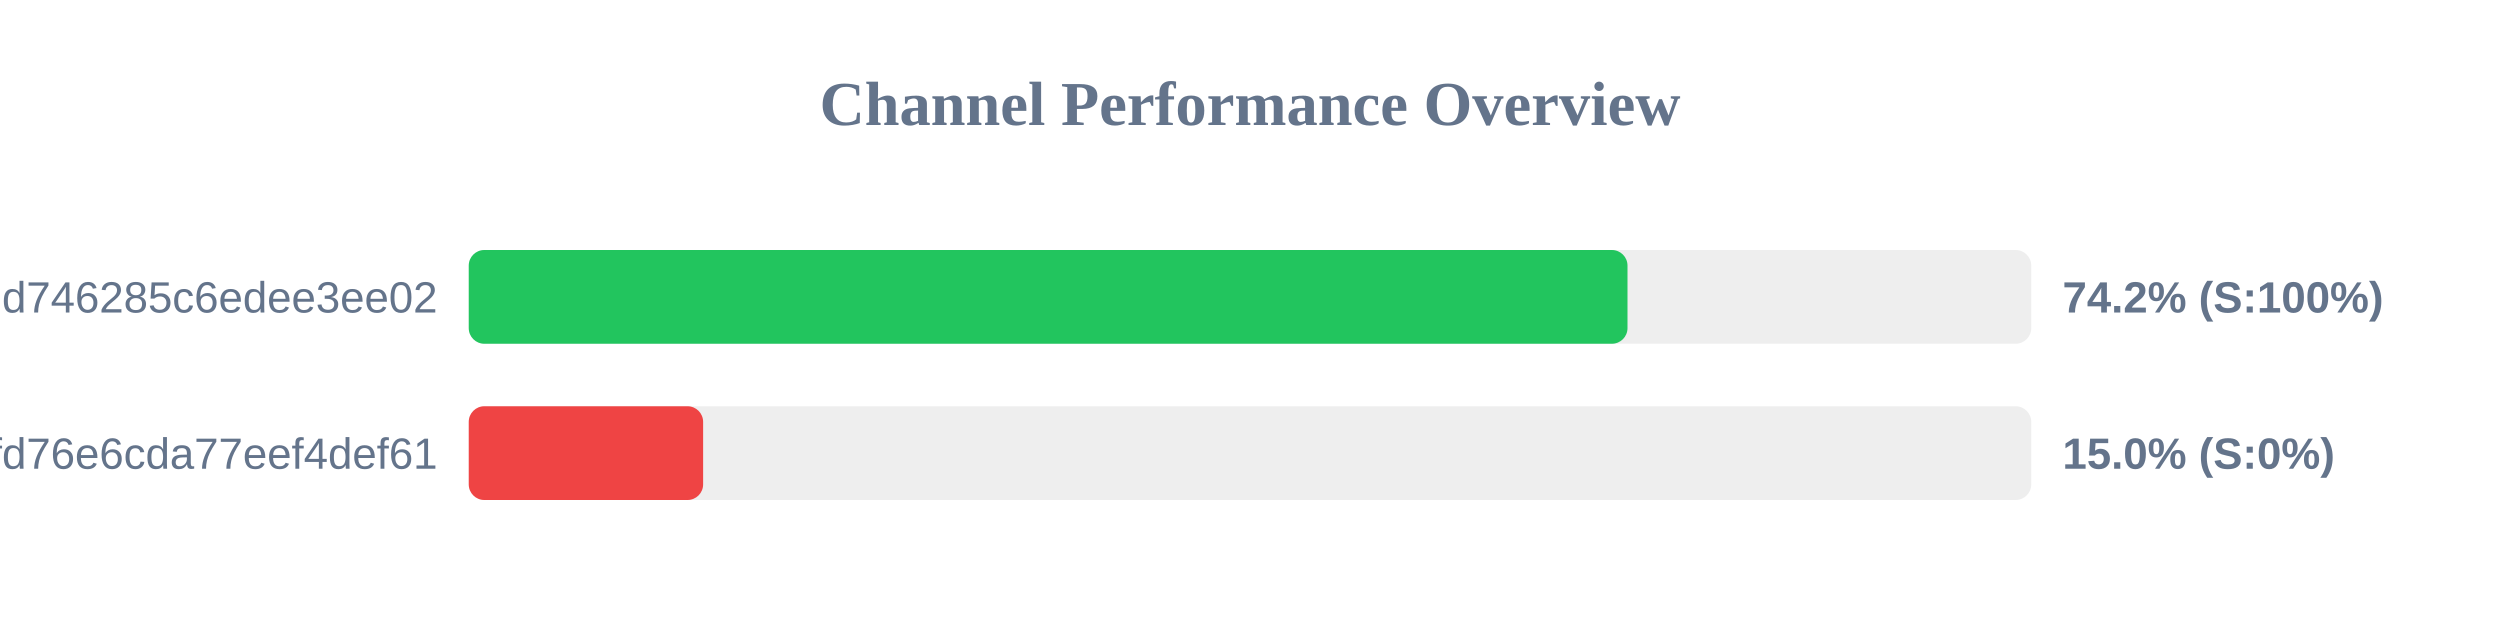
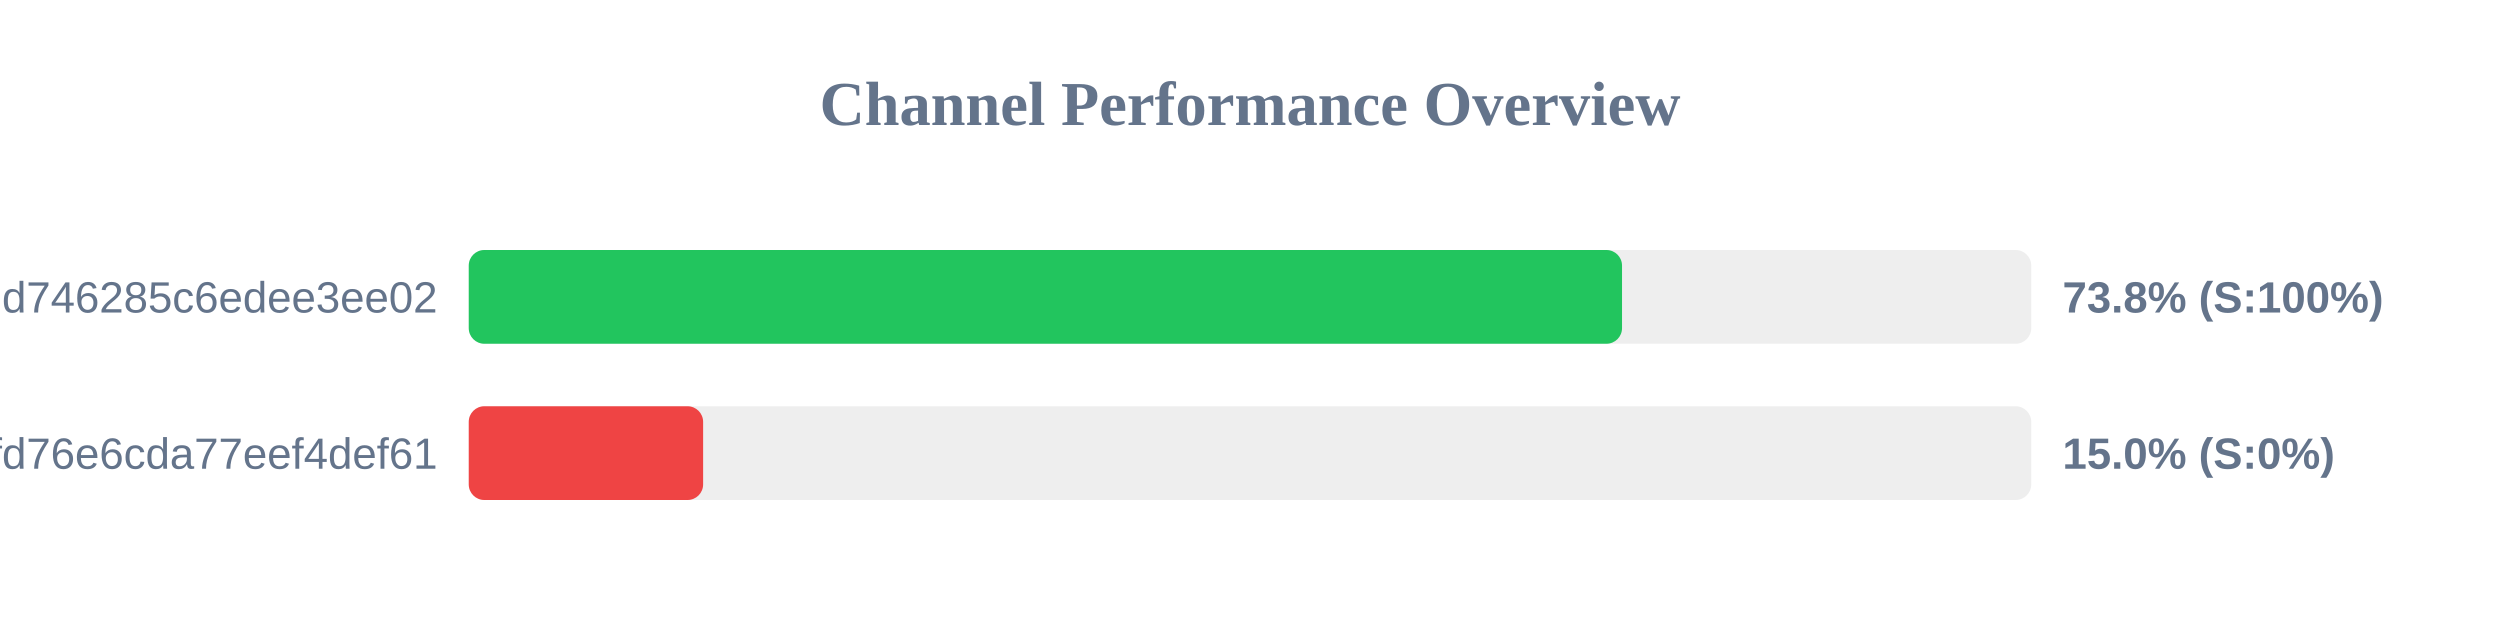
<svg xmlns="http://www.w3.org/2000/svg" width="800" height="200" version="1.1">
  <style>
        .row { font: 14px Arial; fill: #64748b; }
        .score { font: bold 14px Arial; fill: #64748b; }
    </style>
  <text x="400" y="40" text-anchor="middle" font-size="20px" font-weight="bold" fill="#64748b">Channel Performance Overview</text>
  <rect x="150" y="80" width="500" height="30" fill="#eee" rx="5" />
-   <rect x="150" y="80" width="370.8" height="30" fill="#22c55e" rx="5" />
+   <rect x="150" y="80" width="369.05" height="30" fill="#22c55e" rx="5" />
  <text x="140" y="100" text-anchor="end" class="row">cloxy?token=ec0d0114e3dc97d746285c6edee3ee02</text>
-   <text x="660" y="100" text-anchor="start" class="score">74.2% (S:100%)</text>
+   <text x="660" y="100" text-anchor="start" class="score">73.8% (S:100%)</text>
  <rect x="150" y="130" width="500" height="30" fill="#eee" rx="5" />
  <rect x="150" y="130" width="75.0" height="30" fill="#ef4444" rx="5" />
  <text x="140" y="150" text-anchor="end" class="row">e48fcb1c515dfd76e6cda77eef4def61</text>
  <text x="660" y="150" text-anchor="start" class="score">15.0% (S:0%)</text>
</svg>
